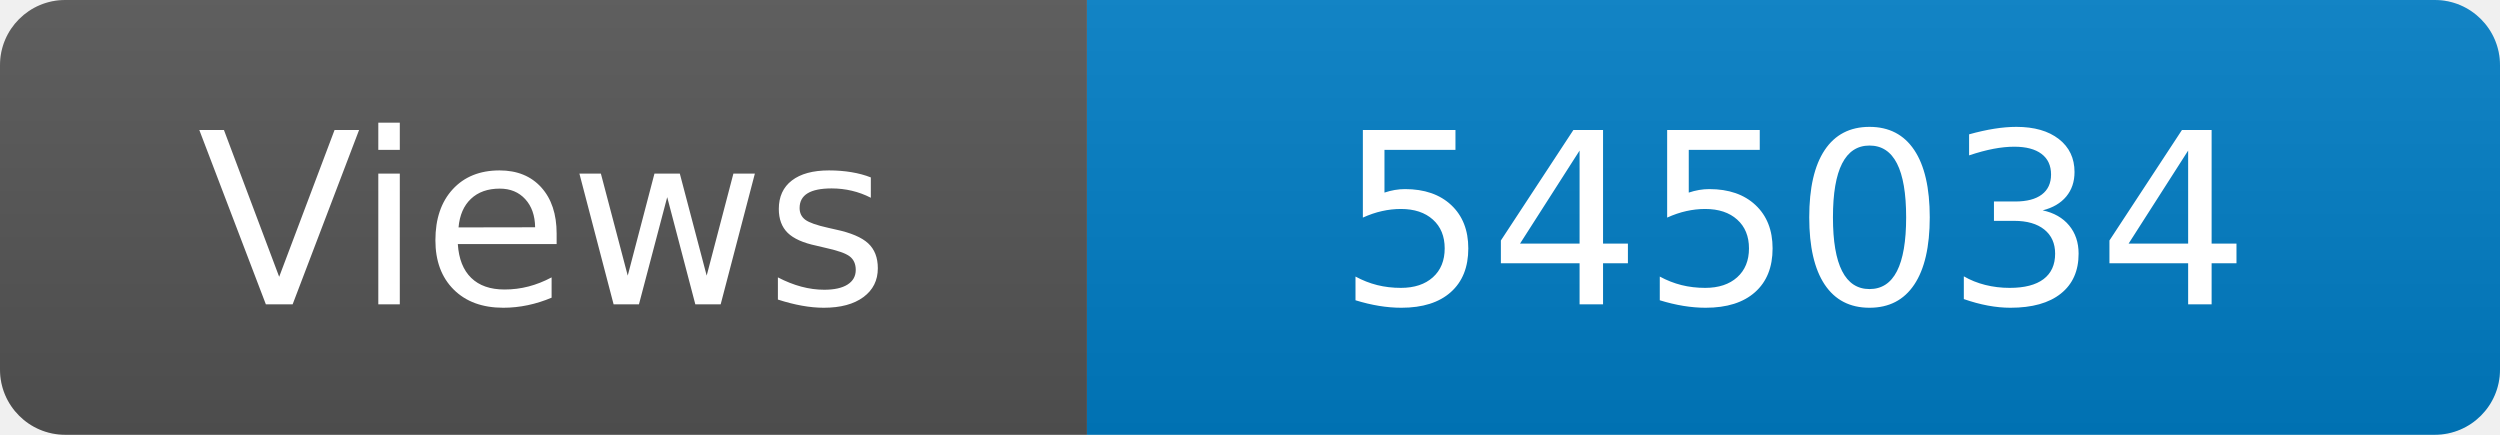
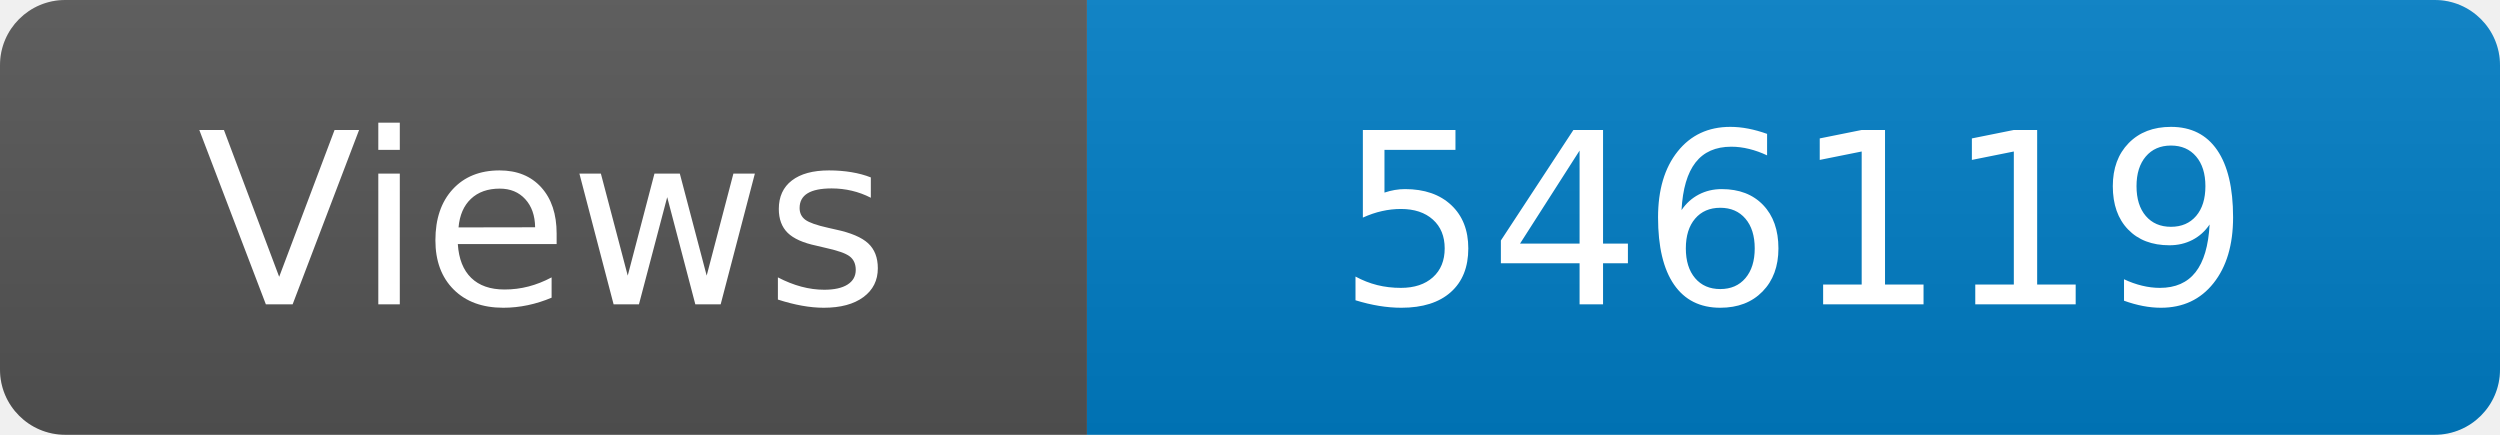
<svg xmlns="http://www.w3.org/2000/svg" width="115" height="20" role="img" aria-label="Maintained?: yes">
  <linearGradient id="s" x2="0" y2="100%">
    <stop offset="0" stop-color="#bbb" stop-opacity=".1" />
    <stop offset="1" stop-opacity=".1" />
  </linearGradient>
  <clipPath id="r">
    <rect width="115" height="20" rx="3" fill="#fff" />
  </clipPath>
  <g clip-path="url(#r)">
    <rect width="50" height="20" fill="#555" />
    <rect x="50" width="160" height="20" fill="#007ec6" />
    <rect width="115" height="20" fill="url(#s)" />
  </g>
  <g fill="#fff" text-anchor="middle" font-family="Verdana,Geneva,DejaVu Sans,sans-serif" font-size="110">
    <text x="250" y="140" transform="scale(.1)" fill="#fff">Views</text>
-     <text x="825" y="140" transform="scale(.1)" fill="#fff">545034</text>
+     <text x="825" y="140" transform="scale(.1)" fill="#fff">546119</text>
  </g>
</svg>
